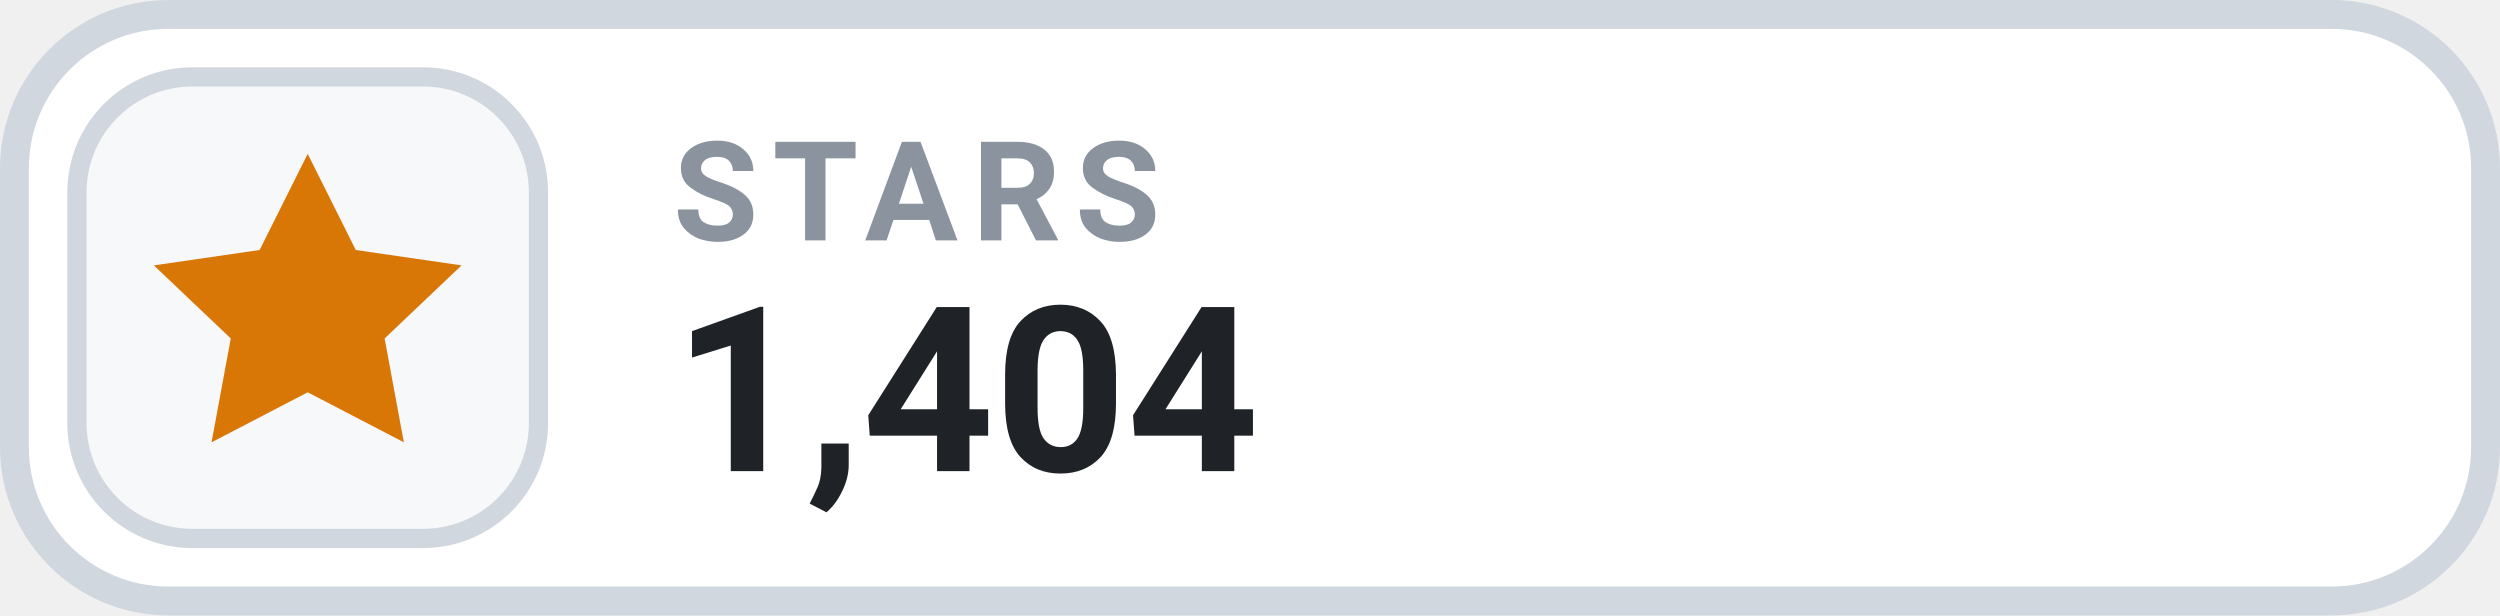
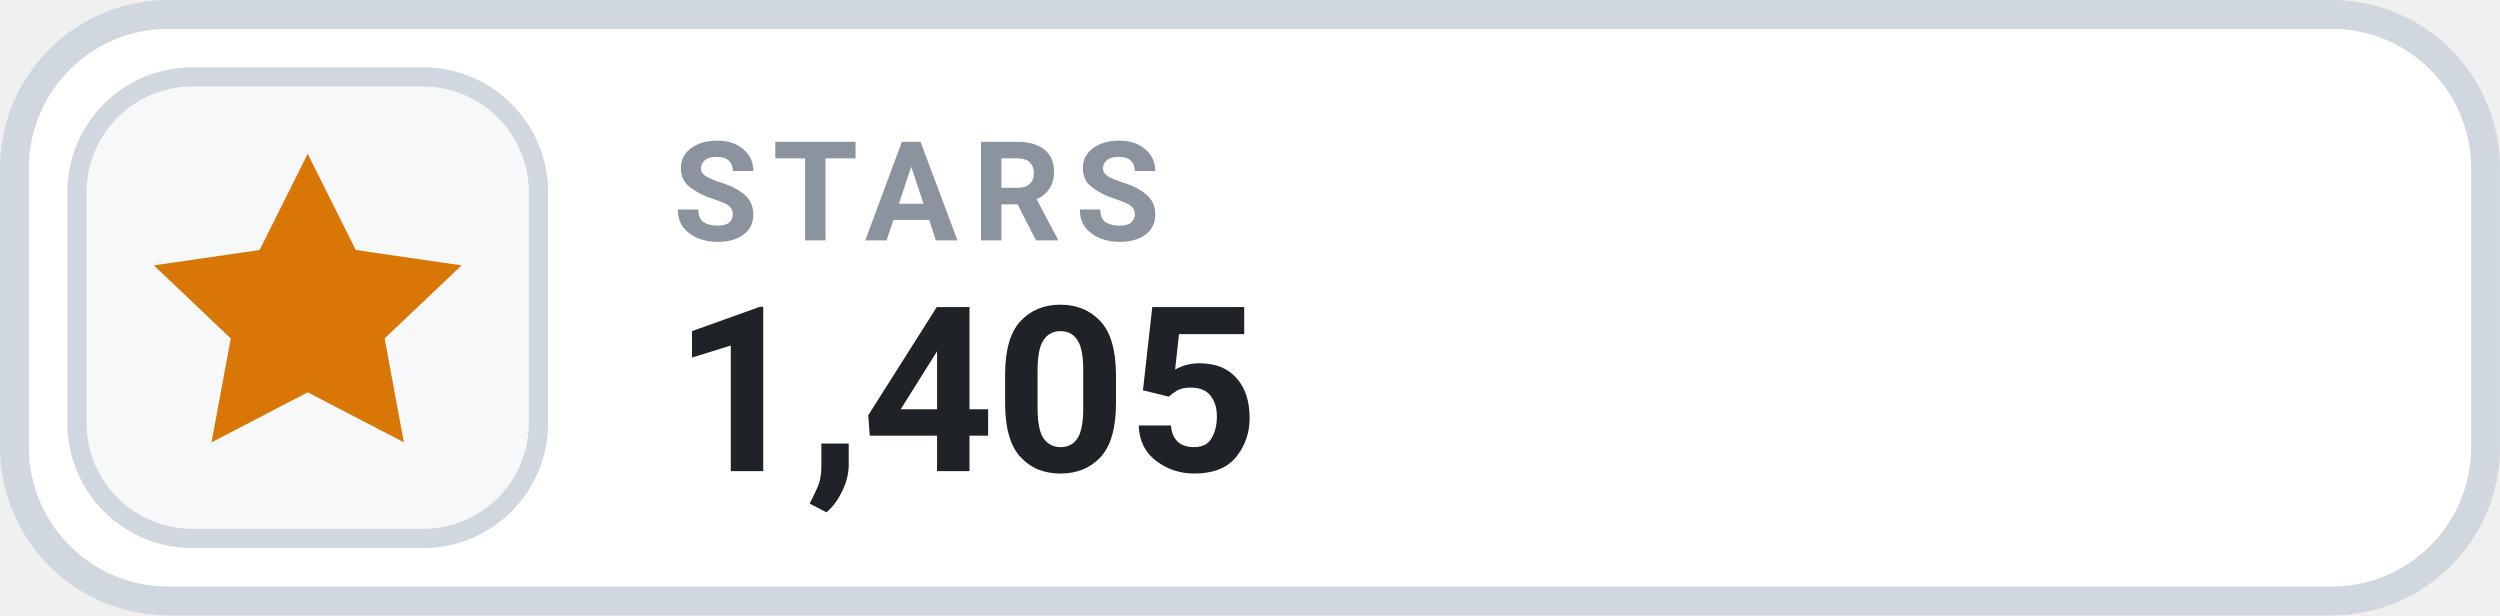
- <svg xmlns="http://www.w3.org/2000/svg" width="126" height="31.015" viewBox="0 0 130 32" role="img" aria-label="STARS 1,404">
+ <svg xmlns="http://www.w3.org/2000/svg" width="126" height="31.015" viewBox="0 0 130 32" role="img" aria-label="STARS 1,405">
  <rect x=".75" y=".75" width="128.5" height="30.5" rx="8" fill="#FFFFFF" stroke="#D0D7DE" stroke-width="1.5" />
  <rect x="4" y="4" width="24" height="24" rx="6" fill="#F6F8FA" stroke="#D0D7DE" stroke-width="1" />
  <g transform="translate(16 16)" style="color:#D97706;">
    <path d="M0 -8 l2.5 5 5.5 .8 -4 3.8 1 5.4 -5 -2.6 -5 2.6 1 -5.4 -4 -3.8 5.5 -.8 Z" fill="currentColor" />
  </g>
  <text x="35" y="12.5" fill="#8B949E" font-family="-apple-system,BlinkMacSystemFont,'Segoe UI',Roboto,Helvetica,Arial,sans-serif" font-size="7.2" font-weight="700" letter-spacing=".75">STARS</text>
-   <text x="35" y="24.5" fill="#1F2328" font-family="-apple-system,BlinkMacSystemFont,'Segoe UI',Roboto,Helvetica,Arial,sans-serif" font-size="12" font-weight="700">1,404</text>
+   <text x="35" y="24.5" fill="#1F2328" font-family="-apple-system,BlinkMacSystemFont,'Segoe UI',Roboto,Helvetica,Arial,sans-serif" font-size="12" font-weight="700">1,405</text>
</svg>
